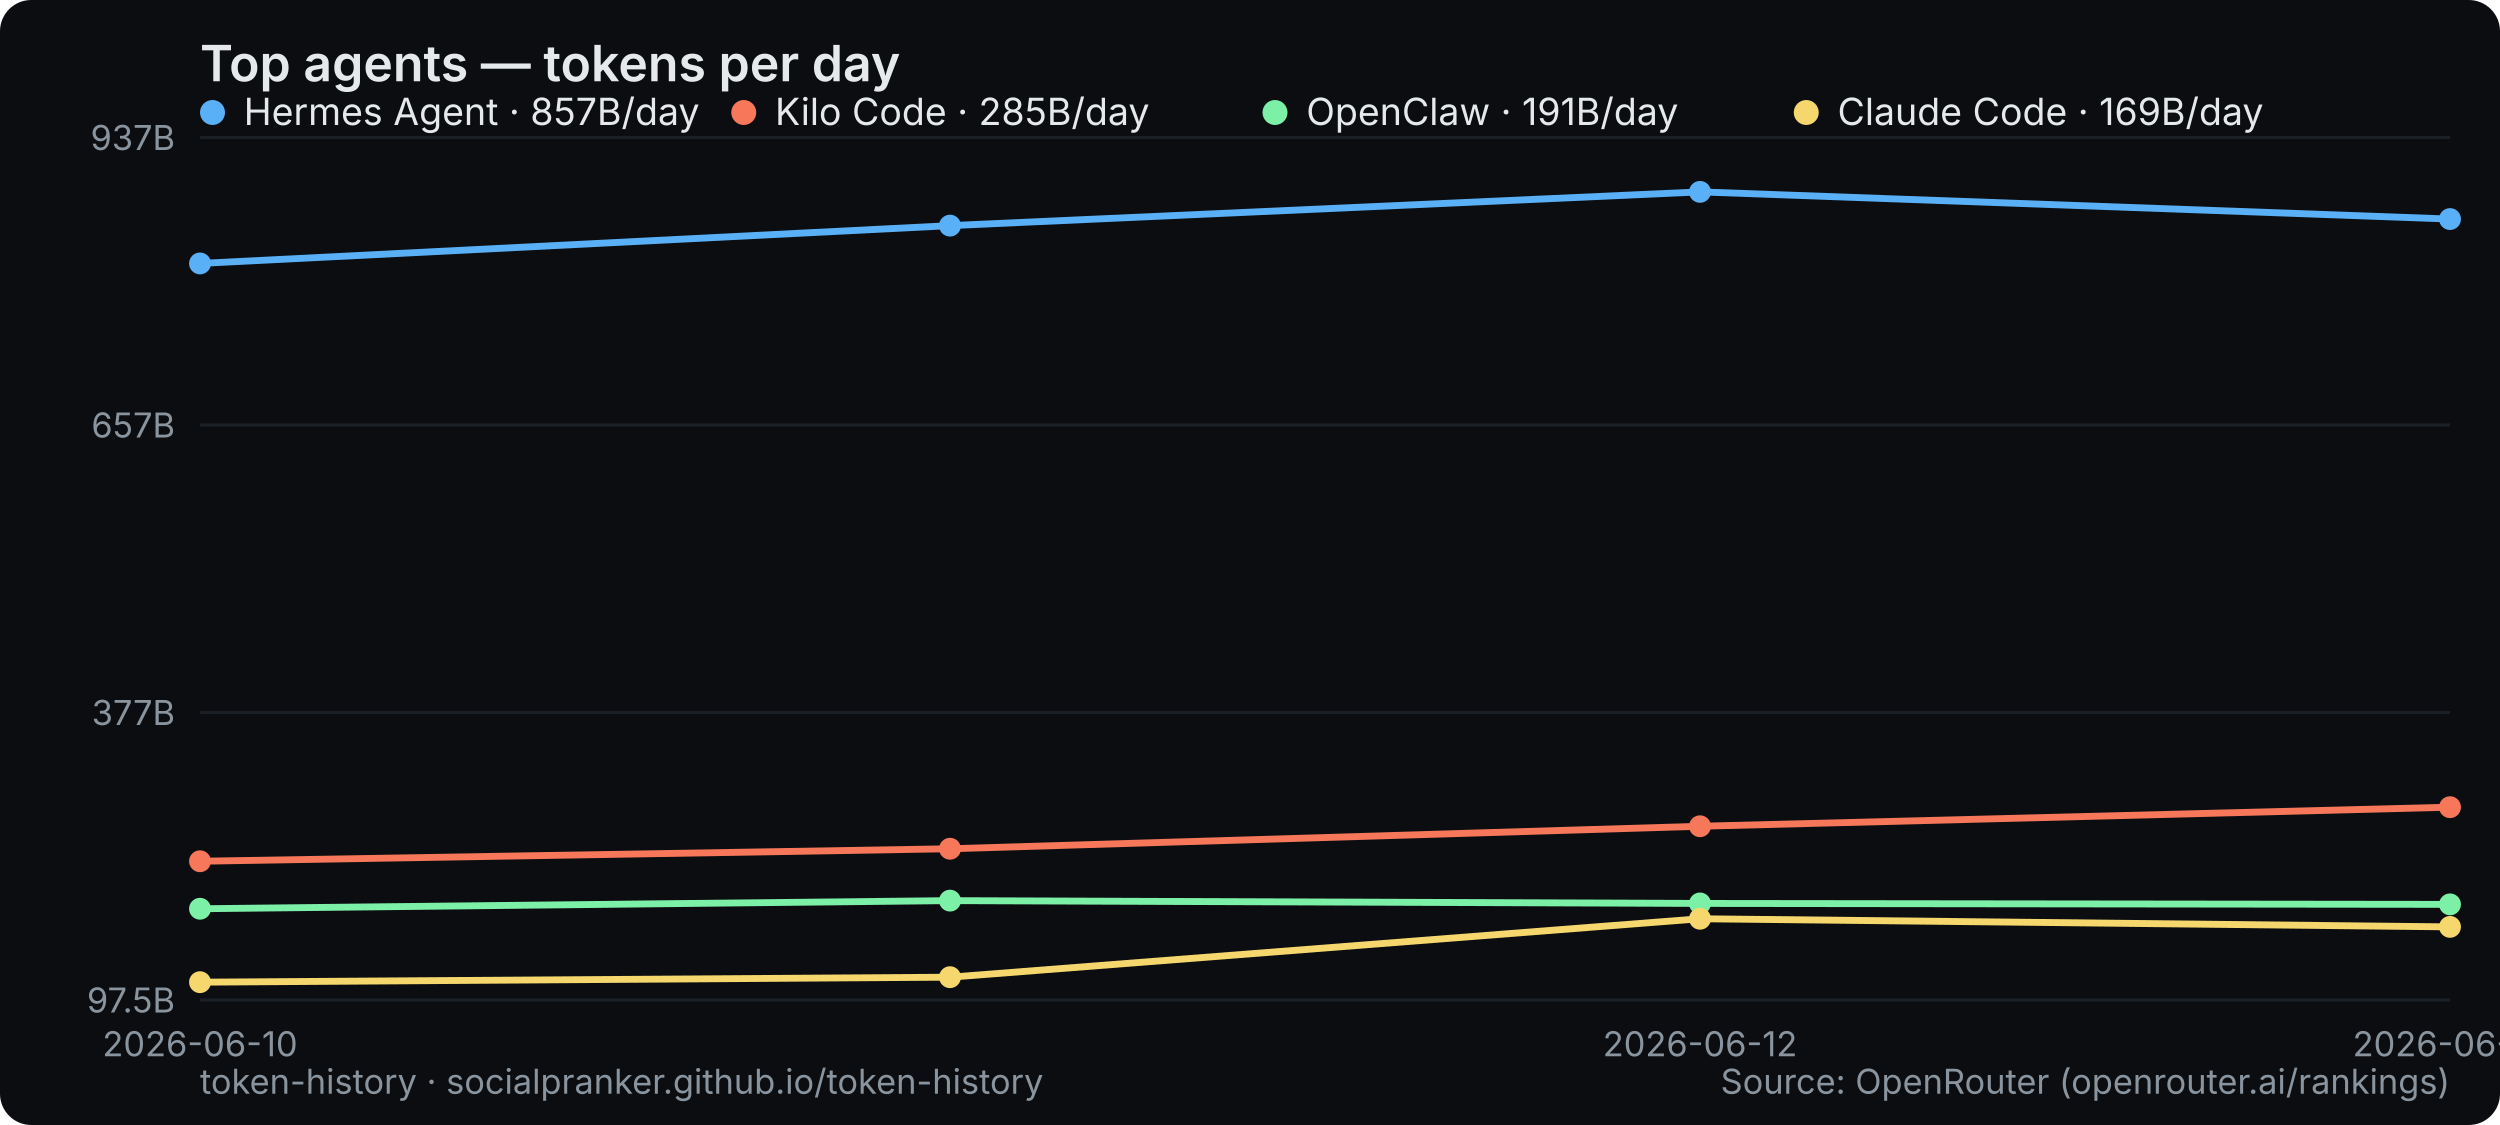
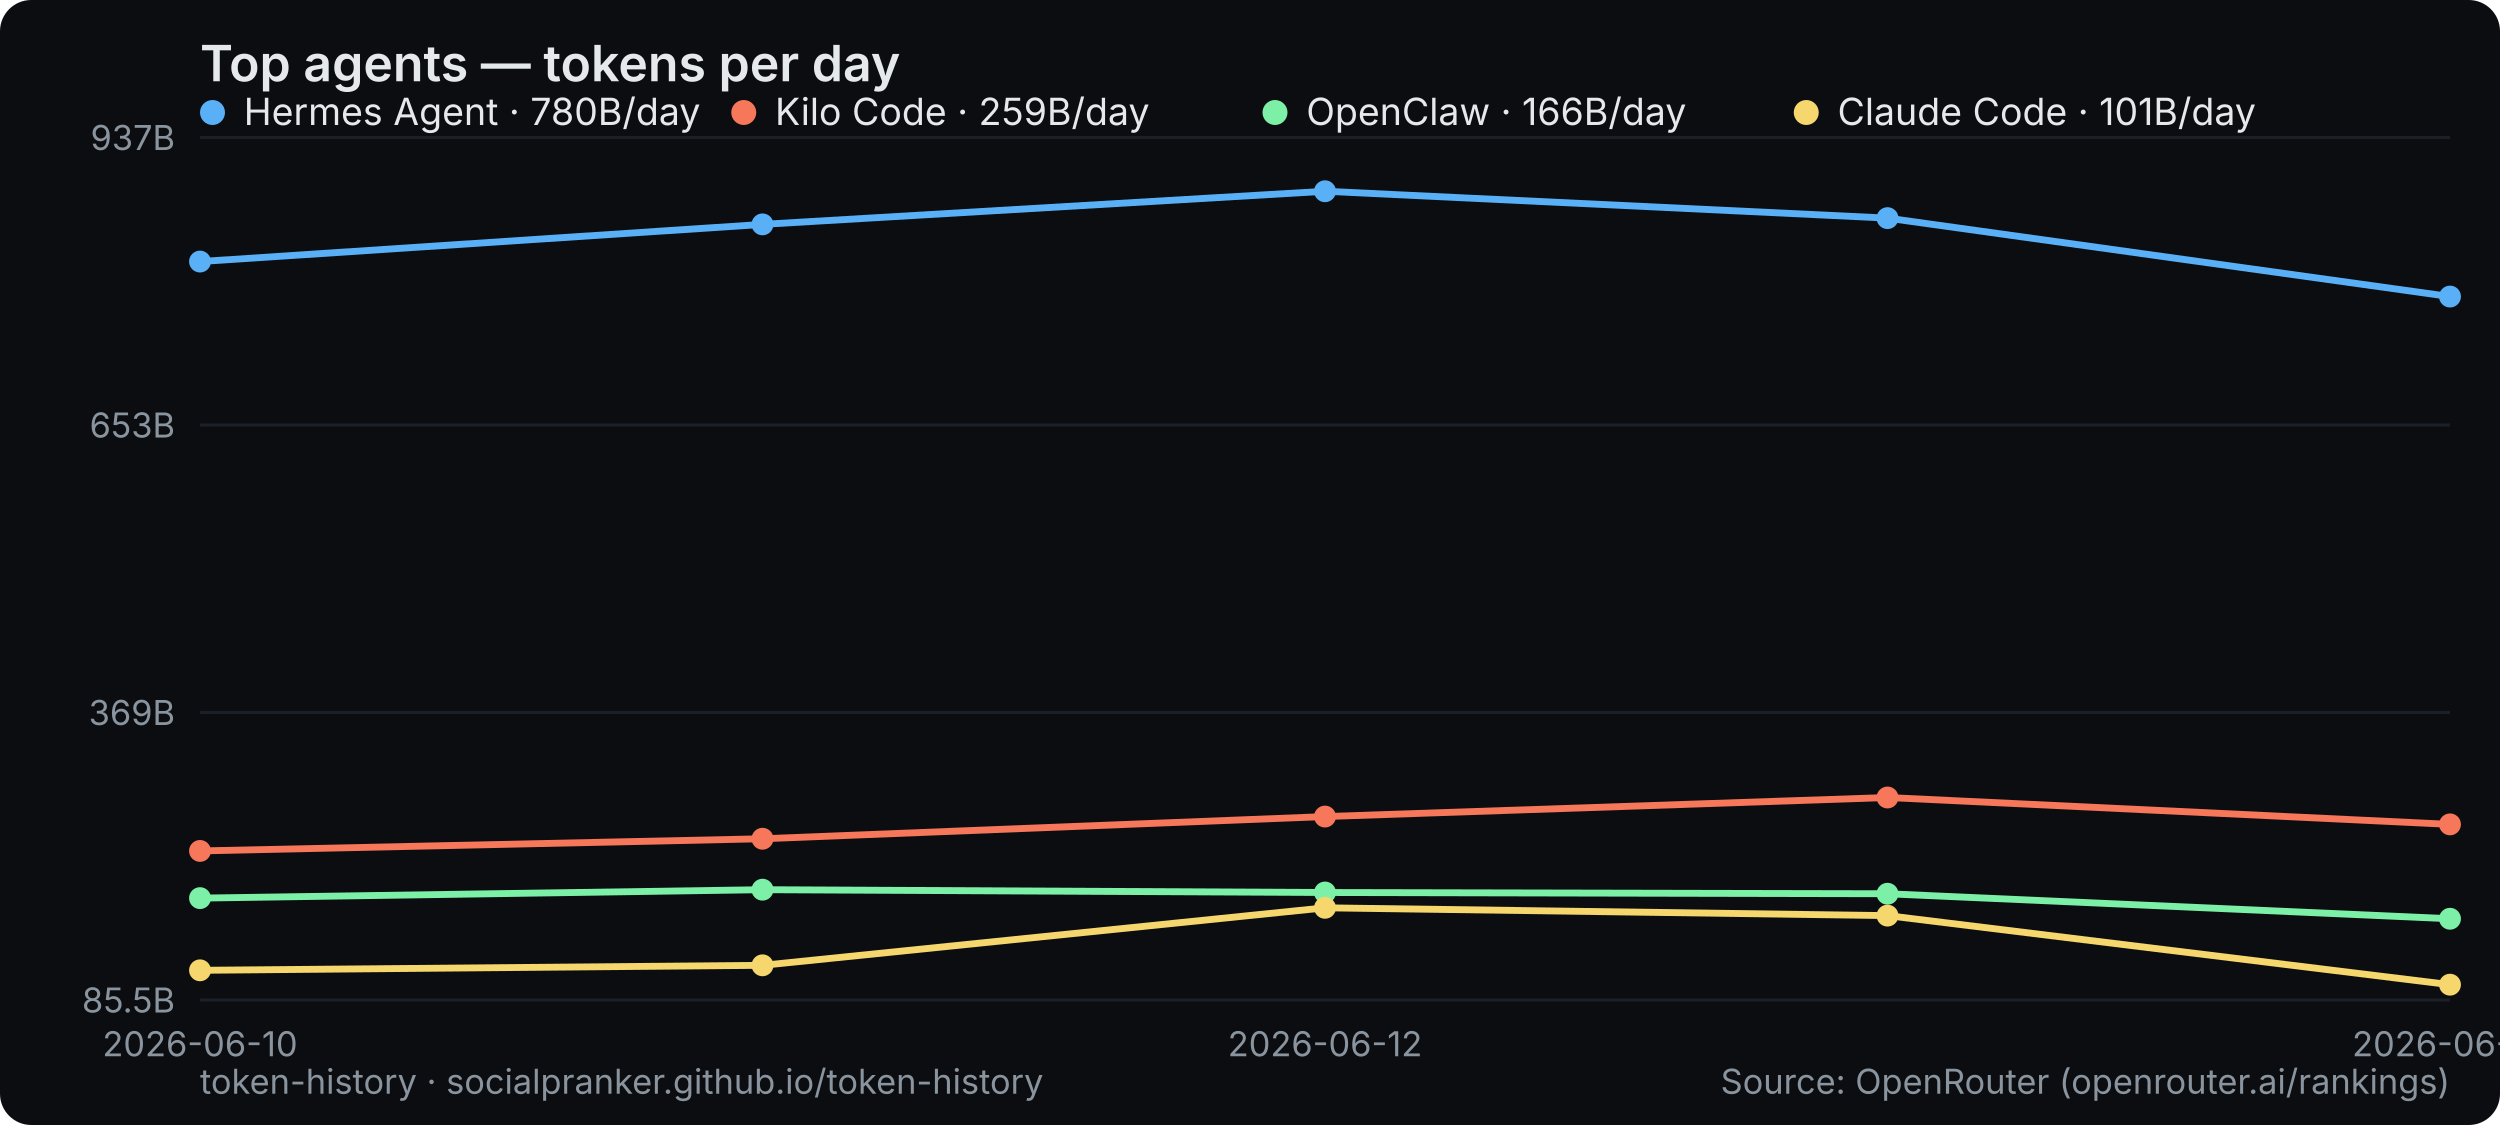
<svg xmlns="http://www.w3.org/2000/svg" width="800" height="360" viewBox="0 0 800 360" role="img" aria-label="Top agents — tokens per day">
  <rect width="800" height="360" rx="10" fill="#0b0d10" />
  <text x="64" y="26" font-family="system-ui,-apple-system,Segoe UI,sans-serif" font-size="16" font-weight="600" fill="#e6e9ec">Top agents — tokens per day</text>
  <line x1="64" y1="320" x2="784" y2="320" stroke="#1b2026" stroke-width="1" />
-   <text x="56" y="324" text-anchor="end" font-family="system-ui,-apple-system,Segoe UI,sans-serif" font-size="11" fill="#8a949e">97.5B</text>
+   <text x="56" y="324" text-anchor="end" font-family="system-ui,-apple-system,Segoe UI,sans-serif" font-size="11" fill="#8a949e">85.5B</text>
  <line x1="64" y1="228" x2="784" y2="228" stroke="#1b2026" stroke-width="1" />
-   <text x="56" y="232" text-anchor="end" font-family="system-ui,-apple-system,Segoe UI,sans-serif" font-size="11" fill="#8a949e">377B</text>
+   <text x="56" y="232" text-anchor="end" font-family="system-ui,-apple-system,Segoe UI,sans-serif" font-size="11" fill="#8a949e">369B</text>
  <line x1="64" y1="136" x2="784" y2="136" stroke="#1b2026" stroke-width="1" />
-   <text x="56" y="140" text-anchor="end" font-family="system-ui,-apple-system,Segoe UI,sans-serif" font-size="11" fill="#8a949e">657B</text>
+   <text x="56" y="140" text-anchor="end" font-family="system-ui,-apple-system,Segoe UI,sans-serif" font-size="11" fill="#8a949e">653B</text>
  <line x1="64" y1="44" x2="784" y2="44" stroke="#1b2026" stroke-width="1" />
  <text x="56" y="48" text-anchor="end" font-family="system-ui,-apple-system,Segoe UI,sans-serif" font-size="11" fill="#8a949e">937B</text>
  <text x="64" y="338" text-anchor="middle" font-family="system-ui,-apple-system,Segoe UI,sans-serif" font-size="11" fill="#8a949e">2026-06-10</text>
-   <text x="544" y="338" text-anchor="middle" font-family="system-ui,-apple-system,Segoe UI,sans-serif" font-size="11" fill="#8a949e">2026-06-12</text>
-   <text x="784" y="338" text-anchor="middle" font-family="system-ui,-apple-system,Segoe UI,sans-serif" font-size="11" fill="#8a949e">2026-06-13</text>
-   <polyline points="64.0,84.3 304.0,72.2 544.0,61.4 784.0,70.1" fill="none" stroke="#5ab0f7" stroke-width="2.2" stroke-linejoin="round" stroke-linecap="round" />
-   <circle cx="64.0" cy="84.3" r="3.5" fill="#5ab0f7" />
-   <circle cx="304.0" cy="72.2" r="3.5" fill="#5ab0f7" />
-   <circle cx="544.0" cy="61.4" r="3.5" fill="#5ab0f7" />
-   <circle cx="784.0" cy="70.1" r="3.5" fill="#5ab0f7" />
+   <text x="424" y="338" text-anchor="middle" font-family="system-ui,-apple-system,Segoe UI,sans-serif" font-size="11" fill="#8a949e">2026-06-12</text>
+   <text x="784" y="338" text-anchor="middle" font-family="system-ui,-apple-system,Segoe UI,sans-serif" font-size="11" fill="#8a949e">2026-06-14</text>
+   <polyline points="64.0,83.7 244.0,71.8 424.0,61.2 604.0,69.8 784.0,94.9" fill="none" stroke="#5ab0f7" stroke-width="2.2" stroke-linejoin="round" stroke-linecap="round" />
+   <circle cx="64.0" cy="83.7" r="3.5" fill="#5ab0f7" />
+   <circle cx="244.0" cy="71.8" r="3.5" fill="#5ab0f7" />
+   <circle cx="424.0" cy="61.2" r="3.5" fill="#5ab0f7" />
+   <circle cx="604.0" cy="69.8" r="3.5" fill="#5ab0f7" />
+   <circle cx="784.0" cy="94.9" r="3.5" fill="#5ab0f7" />
  <g font-family="system-ui,-apple-system,Segoe UI,sans-serif" font-size="12">
    <circle cx="68" cy="36" r="4" fill="#5ab0f7" />
-     <text x="78" y="40" fill="#e6e9ec">Hermes Agent · 857B/day</text>
+     <text x="78" y="40" fill="#e6e9ec">Hermes Agent · 780B/day</text>
  </g>
-   <polyline points="64.0,275.6 304.0,271.6 544.0,264.4 784.0,258.3" fill="none" stroke="#f7775a" stroke-width="2.2" stroke-linejoin="round" stroke-linecap="round" />
-   <circle cx="64.0" cy="275.6" r="3.5" fill="#f7775a" />
-   <circle cx="304.0" cy="271.6" r="3.5" fill="#f7775a" />
-   <circle cx="544.0" cy="264.4" r="3.5" fill="#f7775a" />
-   <circle cx="784.0" cy="258.3" r="3.5" fill="#f7775a" />
+   <polyline points="64.0,272.3 244.0,268.4 424.0,261.3 604.0,255.2 784.0,263.8" fill="none" stroke="#f7775a" stroke-width="2.2" stroke-linejoin="round" stroke-linecap="round" />
+   <circle cx="64.0" cy="272.3" r="3.5" fill="#f7775a" />
+   <circle cx="244.0" cy="268.4" r="3.5" fill="#f7775a" />
+   <circle cx="424.0" cy="261.3" r="3.5" fill="#f7775a" />
+   <circle cx="604.0" cy="255.2" r="3.5" fill="#f7775a" />
+   <circle cx="784.0" cy="263.8" r="3.5" fill="#f7775a" />
  <g font-family="system-ui,-apple-system,Segoe UI,sans-serif" font-size="12">
    <circle cx="238" cy="36" r="4" fill="#f7775a" />
-     <text x="248" y="40" fill="#e6e9ec">Kilo Code · 285B/day</text>
+     <text x="248" y="40" fill="#e6e9ec">Kilo Code · 259B/day</text>
  </g>
-   <polyline points="64.0,290.8 304.0,288.2 544.0,289.1 784.0,289.4" fill="none" stroke="#7df0a8" stroke-width="2.2" stroke-linejoin="round" stroke-linecap="round" />
-   <circle cx="64.0" cy="290.8" r="3.5" fill="#7df0a8" />
-   <circle cx="304.0" cy="288.2" r="3.5" fill="#7df0a8" />
-   <circle cx="544.0" cy="289.1" r="3.5" fill="#7df0a8" />
-   <circle cx="784.0" cy="289.4" r="3.5" fill="#7df0a8" />
+   <polyline points="64.0,287.4 244.0,284.7 424.0,285.6 604.0,286.0 784.0,294.0" fill="none" stroke="#7df0a8" stroke-width="2.2" stroke-linejoin="round" stroke-linecap="round" />
+   <circle cx="64.0" cy="287.4" r="3.5" fill="#7df0a8" />
+   <circle cx="244.0" cy="284.7" r="3.5" fill="#7df0a8" />
+   <circle cx="424.0" cy="285.6" r="3.5" fill="#7df0a8" />
+   <circle cx="604.0" cy="286.0" r="3.5" fill="#7df0a8" />
+   <circle cx="784.0" cy="294.0" r="3.5" fill="#7df0a8" />
  <g font-family="system-ui,-apple-system,Segoe UI,sans-serif" font-size="12">
    <circle cx="408" cy="36" r="4" fill="#7df0a8" />
-     <text x="418" y="40" fill="#e6e9ec">OpenClaw · 191B/day</text>
+     <text x="418" y="40" fill="#e6e9ec">OpenClaw · 166B/day</text>
  </g>
-   <polyline points="64.0,314.3 304.0,312.7 544.0,294.0 784.0,296.6" fill="none" stroke="#f5d76e" stroke-width="2.2" stroke-linejoin="round" stroke-linecap="round" />
-   <circle cx="64.0" cy="314.3" r="3.5" fill="#f5d76e" />
-   <circle cx="304.0" cy="312.7" r="3.5" fill="#f5d76e" />
-   <circle cx="544.0" cy="294.0" r="3.5" fill="#f5d76e" />
-   <circle cx="784.0" cy="296.6" r="3.5" fill="#f5d76e" />
+   <polyline points="64.0,310.5 244.0,308.9 424.0,290.5 604.0,293.0 784.0,315.1" fill="none" stroke="#f5d76e" stroke-width="2.2" stroke-linejoin="round" stroke-linecap="round" />
+   <circle cx="64.0" cy="310.5" r="3.5" fill="#f5d76e" />
+   <circle cx="244.0" cy="308.9" r="3.5" fill="#f5d76e" />
+   <circle cx="424.0" cy="290.5" r="3.5" fill="#f5d76e" />
+   <circle cx="604.0" cy="293.0" r="3.5" fill="#f5d76e" />
+   <circle cx="784.0" cy="315.1" r="3.5" fill="#f5d76e" />
  <g font-family="system-ui,-apple-system,Segoe UI,sans-serif" font-size="12">
    <circle cx="578" cy="36" r="4" fill="#f5d76e" />
-     <text x="588" y="40" fill="#e6e9ec">Claude Code · 169B/day</text>
+     <text x="588" y="40" fill="#e6e9ec">Claude Code · 101B/day</text>
  </g>
  <text x="64" y="350" font-family="system-ui,-apple-system,Segoe UI,sans-serif" font-size="11" fill="#8a949e">token-history · socialpranker.github.io/token-history</text>
  <text x="784" y="350" text-anchor="end" font-family="system-ui,-apple-system,Segoe UI,sans-serif" font-size="11" fill="#8a949e">Source: OpenRouter (openrouter.ai/rankings)</text>
</svg>
